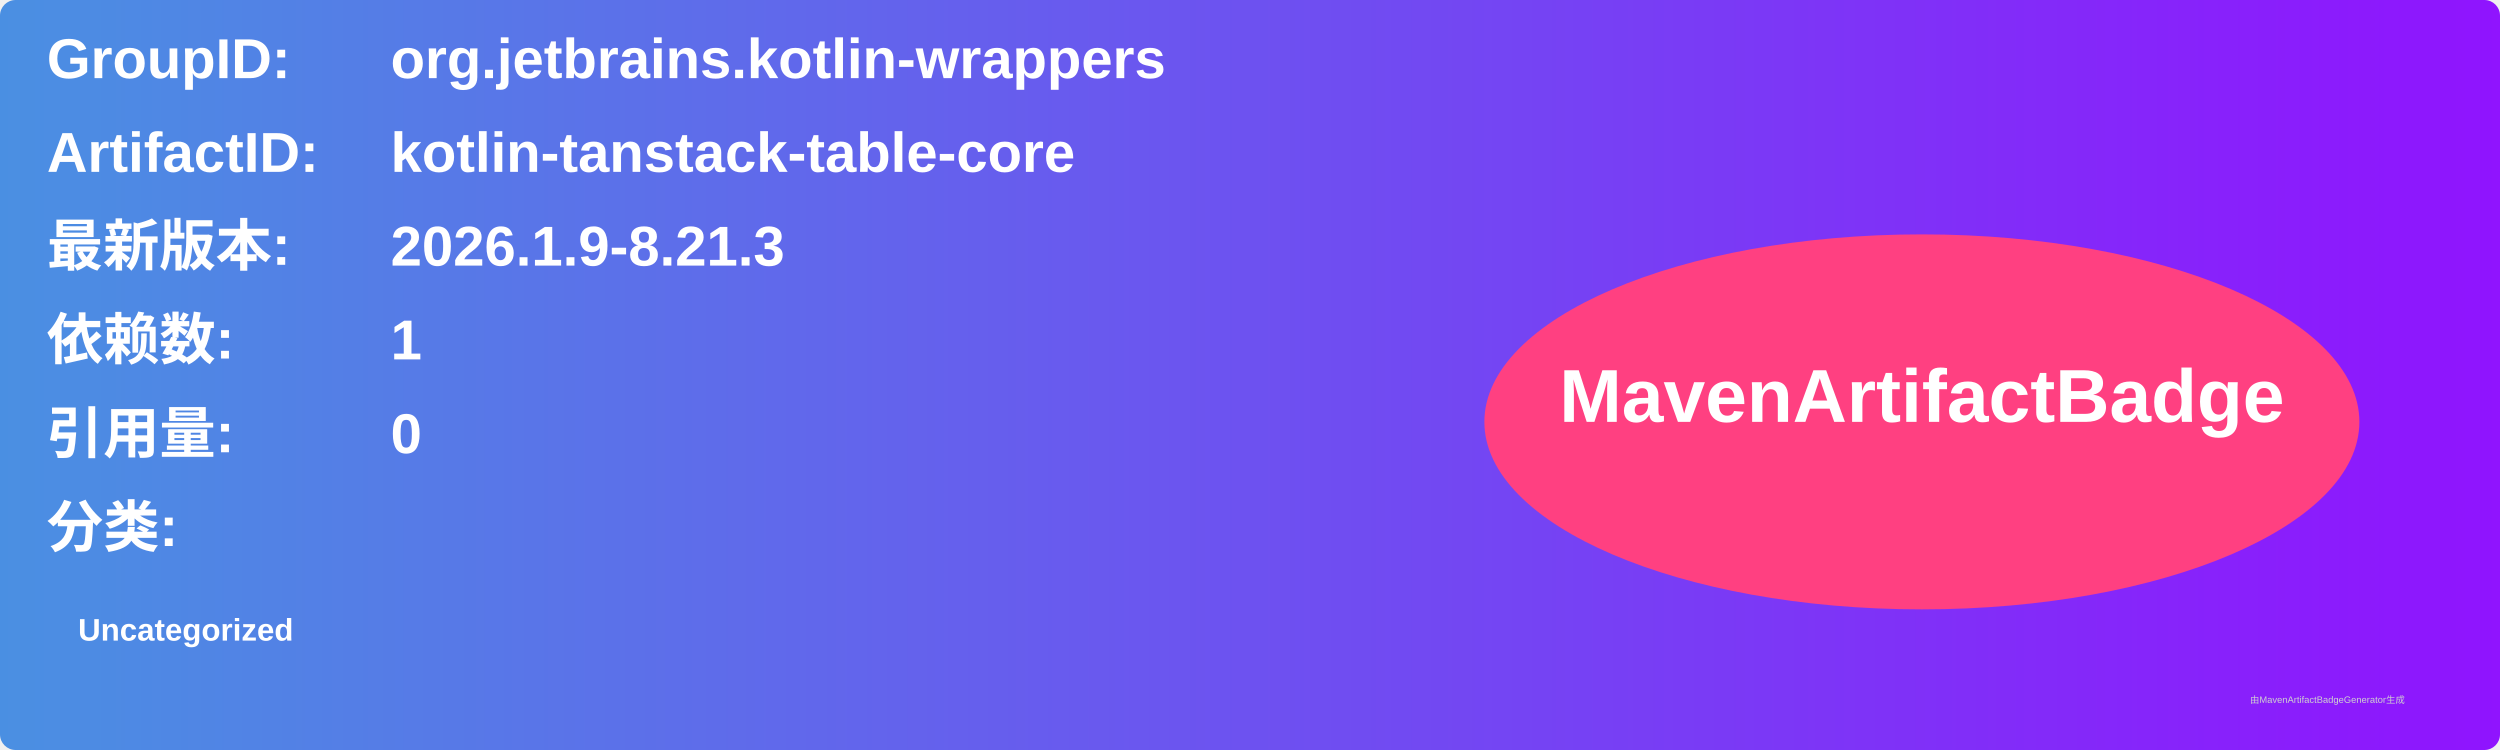
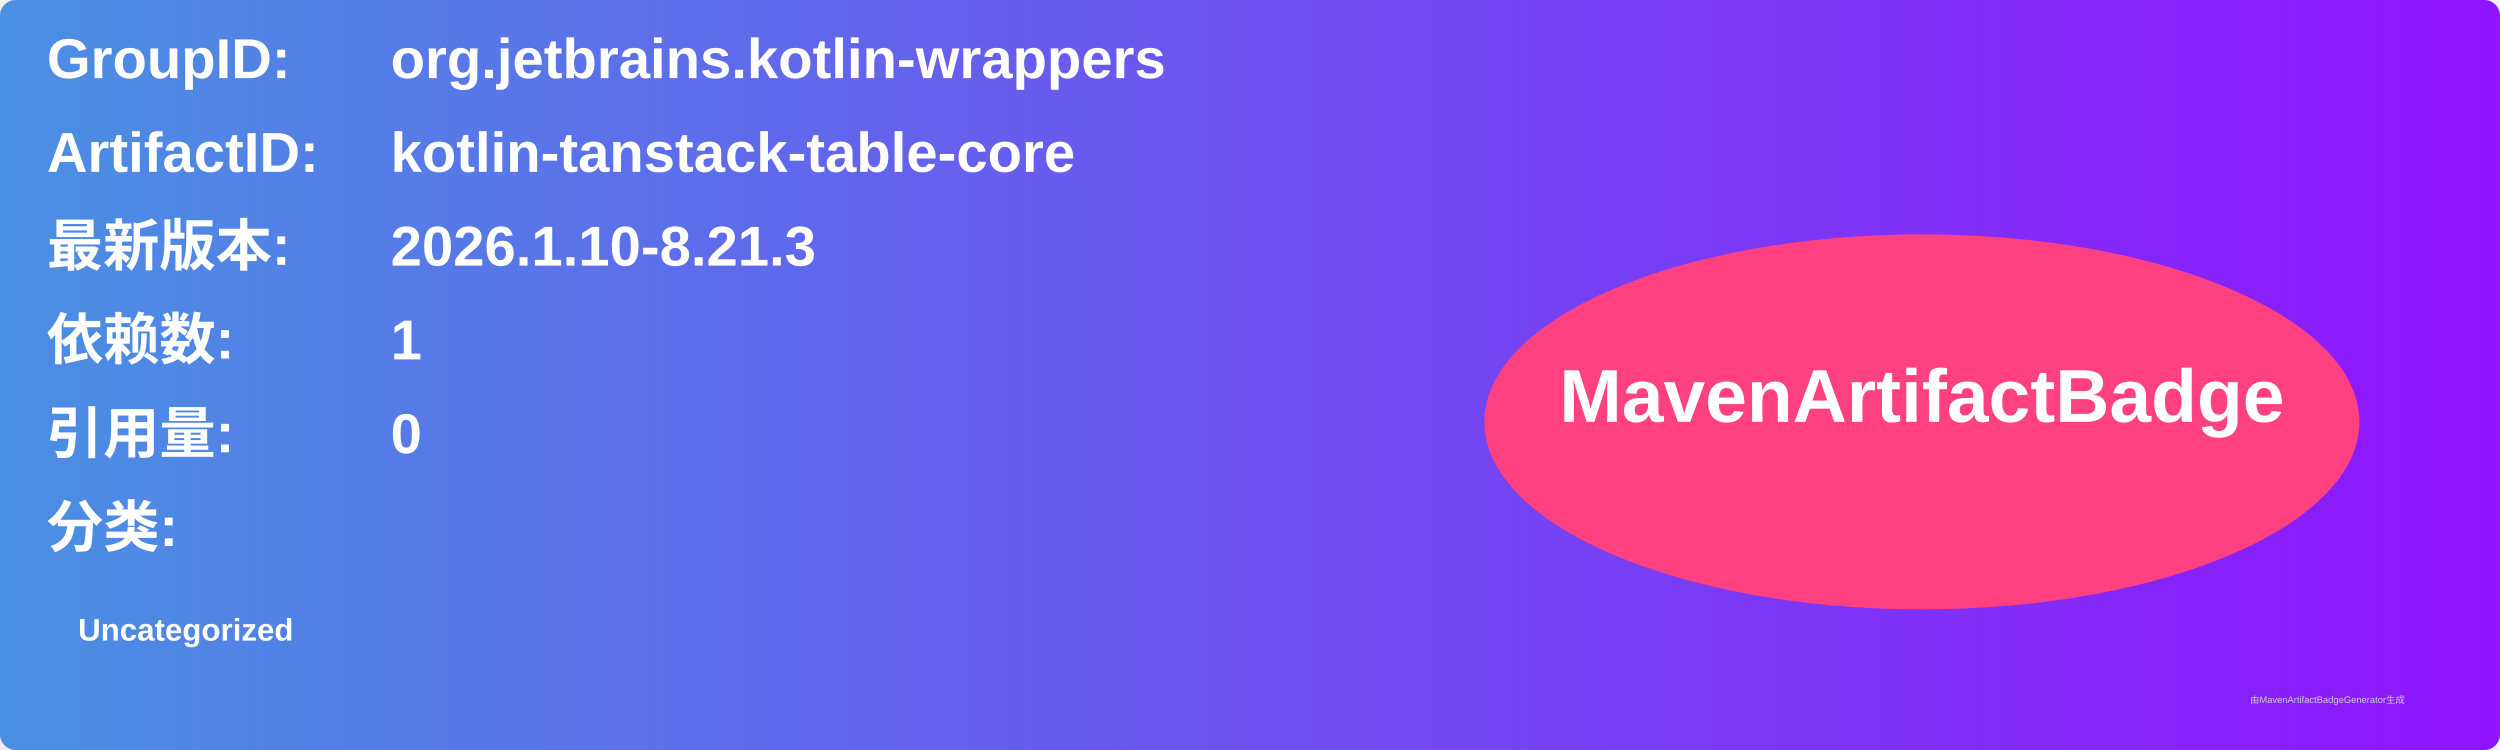
<svg xmlns="http://www.w3.org/2000/svg" width="800" height="240" viewBox="0 0 800 240">
  <linearGradient id="grad" x1="0%" y1="0%" x2="100%" y2="0%">
    <stop offset="0%" stop-color="#4a90e2" />
    <stop offset="100%" stop-color="#9013fe" />
  </linearGradient>
  <rect width="100%" height="100%" rx="5" ry="5" fill="url(#grad)" />
  <g transform="translate(15, 15)">
    <text x="0" y="10" font-family="Arial" font-size="18" fill="white" font-weight="bold" width="260">GroupID:</text>
    <text x="110" y="10" font-family="Arial" font-size="18" fill="white" font-weight="bold" width="460">org.jetbrains.kotlin-wrappers</text>
    <text x="0" y="40" font-family="Arial" font-size="18" fill="white" font-weight="bold" width="260">ArtifactID:</text>
    <text x="110" y="40" font-family="Arial" font-size="18" fill="white" font-weight="bold" width="460">kotlin-tanstack-table-core</text>
    <text x="0" y="70" font-family="Arial" font-size="18" fill="white" font-weight="bold">最新版本:</text>
    <text x="110" y="70" font-family="Arial" font-size="18" fill="white" font-weight="bold">
-       <tspan font-weight="bold">2026.1.9-8.21.3</tspan>
+       <tspan font-weight="bold">2026.1.10-8.21.3</tspan>
    </text>
    <text x="0" y="100" font-family="Arial" font-size="18" fill="white" font-weight="bold">依赖数: </text>
    <text x="110" y="100" font-family="Arial" font-size="18" fill="white">
      <tspan font-weight="bold">1</tspan>
    </text>
    <text x="0" y="130" font-family="Arial" font-size="18" fill="white" font-weight="bold">引用量: </text>
    <text x="110" y="130" font-family="Arial" font-size="18" fill="white">
      <tspan font-weight="bold">0</tspan>
    </text>
    <text x="0" y="160" font-family="Arial" font-size="18" fill="white" font-weight="bold">分类:</text>
    <text x="10" y="190" font-family="Arial" font-size="10" fill="white">
      <tspan font-weight="bold">Uncategorized</tspan>
    </text>
    <ellipse cx="600" cy="120" rx="140" ry="60" fill="#ff4081" />
    <text x="600" y="120" text-anchor="middle" font-family="Arial" font-size="24" fill="white" font-weight="bold">MavenArtifactBadge</text>
  </g>
  <text x="720" y="225" font-family="Arial" font-size="3" fill="#d0d0d0">由MavenArtifactBadgeGenerator生成</text>
</svg>
